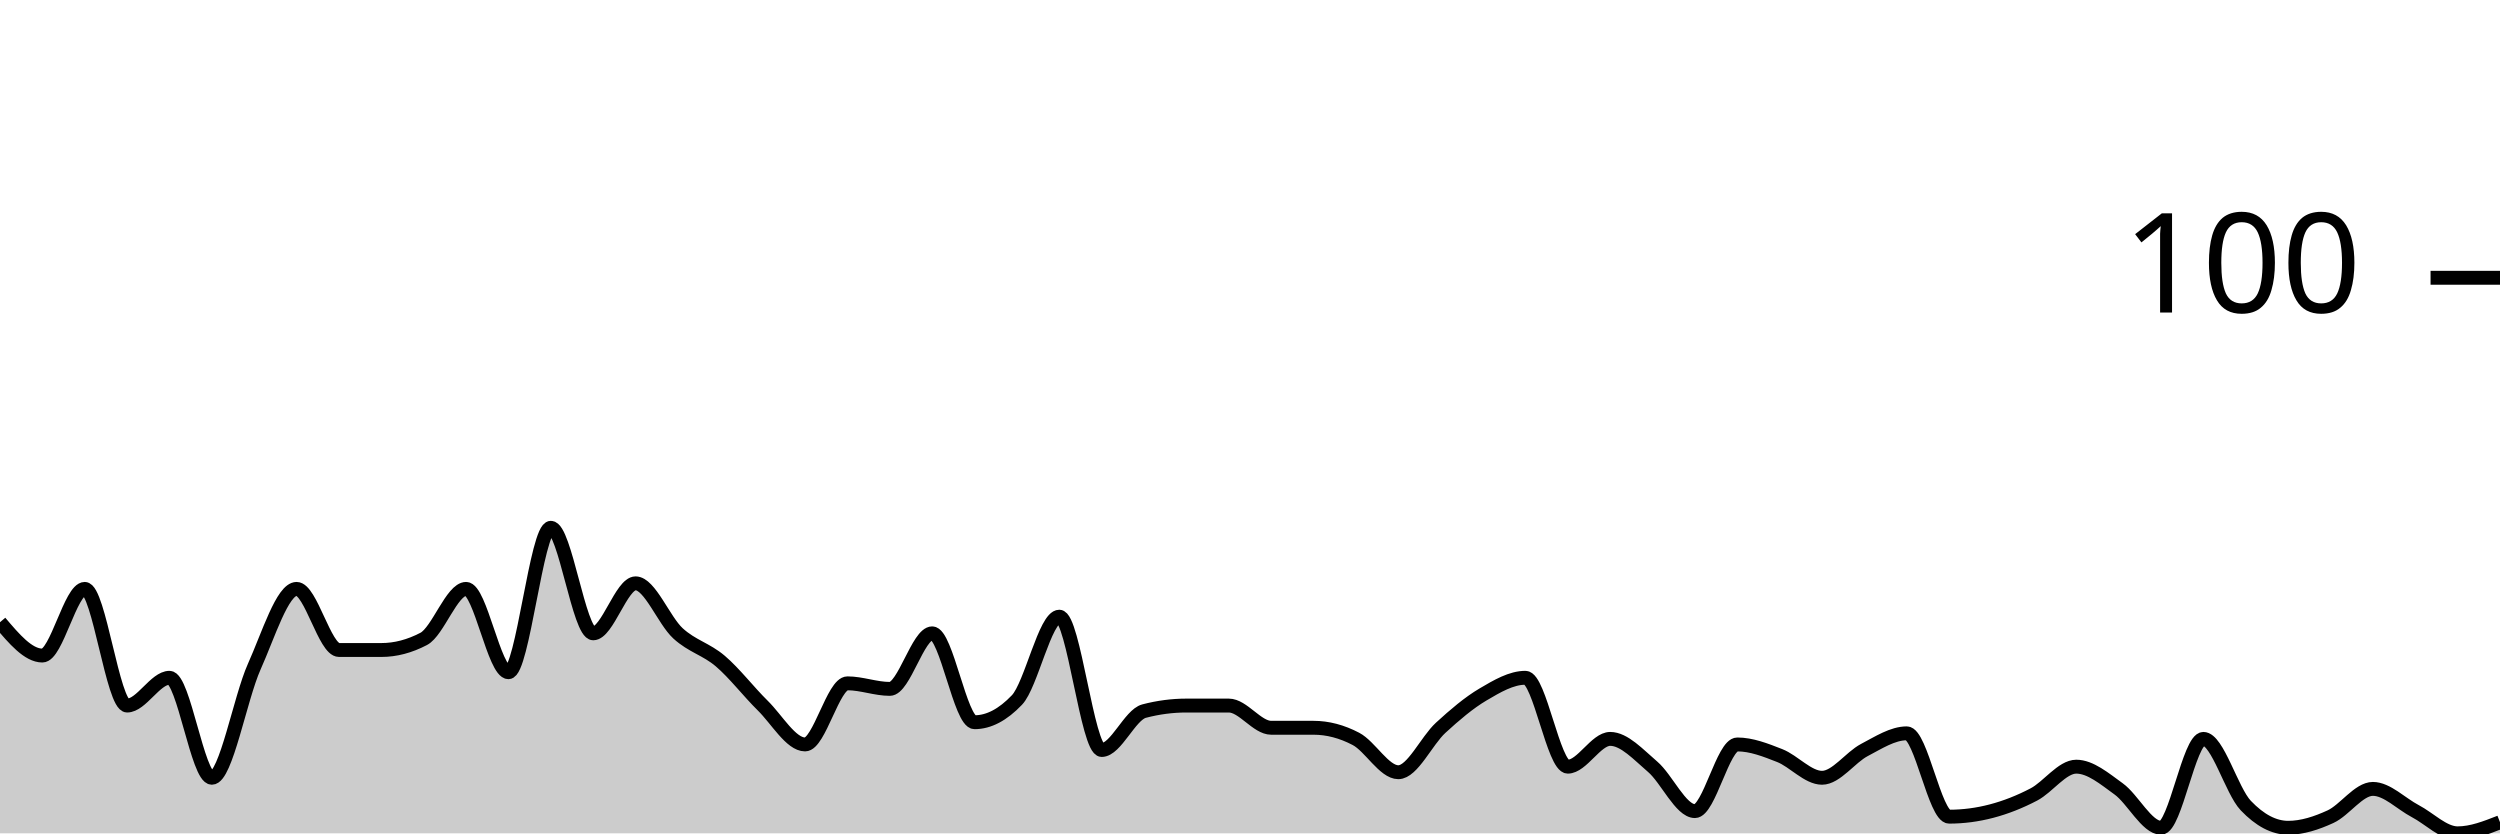
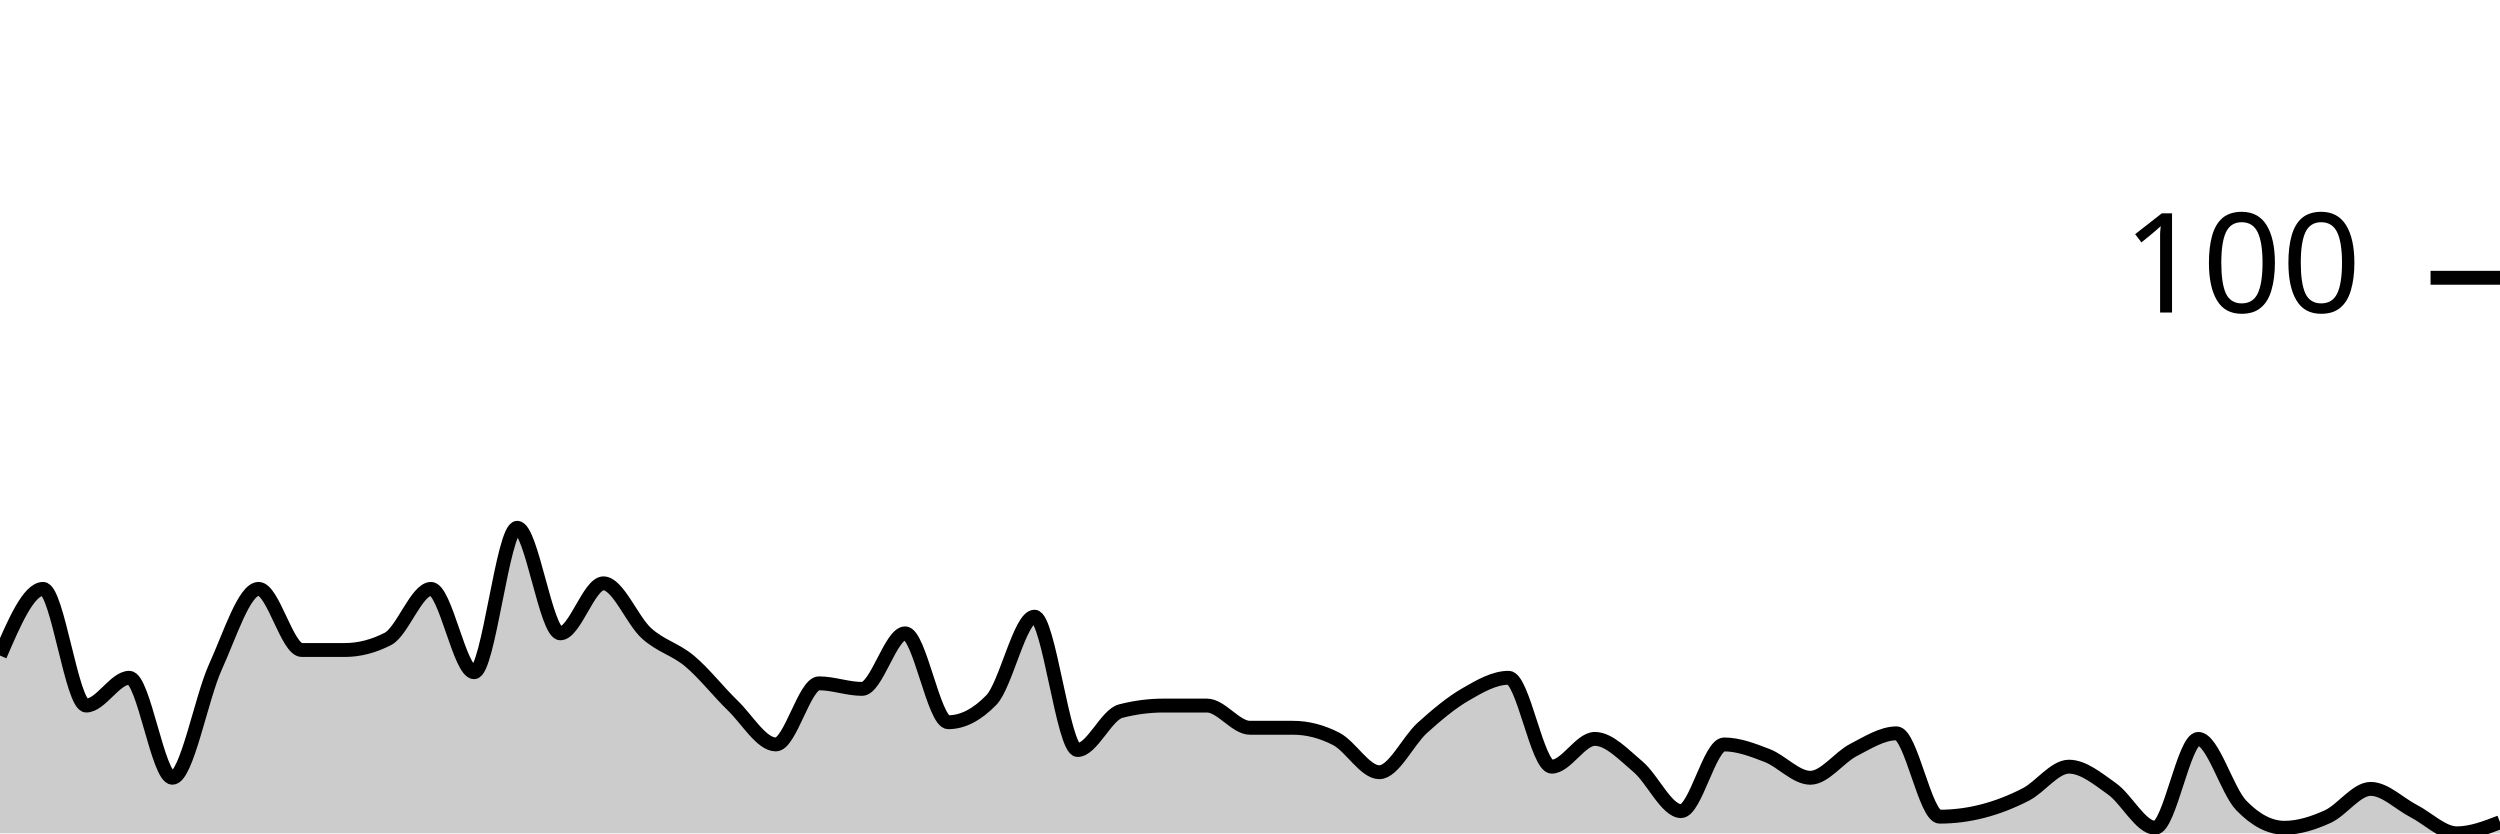
<svg xmlns="http://www.w3.org/2000/svg" viewBox="0 0 180 60">
  <g transform="translate(0,20)">
-     <path class="area" fill="rgba(0, 0, 0, 0.2)" d="M0,24.8C1.017,26,2.034,27.2,3.051,27.2C4.068,27.2,5.085,22.4,6.102,22.4C7.119,22.4,8.136,30.8,9.153,30.8C10.169,30.8,11.186,28.8,12.203,28.8C13.22,28.8,14.237,36,15.254,36C16.271,36,17.288,30.267,18.305,28C19.322,25.733,20.339,22.4,21.356,22.4C22.373,22.4,23.39,26.8,24.407,26.8C25.424,26.8,26.441,26.8,27.458,26.8C28.475,26.8,29.492,26.533,30.508,26C31.525,25.467,32.542,22.4,33.559,22.4C34.576,22.4,35.593,28.4,36.61,28.4C37.627,28.4,38.644,18,39.661,18C40.678,18,41.695,25.6,42.712,25.6C43.729,25.6,44.746,22,45.763,22C46.78,22,47.797,24.667,48.814,25.6C49.831,26.533,50.847,26.733,51.864,27.6C52.881,28.467,53.898,29.8,54.915,30.8C55.932,31.8,56.949,33.6,57.966,33.6C58.983,33.6,60,29.2,61.017,29.2C62.034,29.2,63.051,29.6,64.068,29.6C65.085,29.6,66.102,25.6,67.119,25.6C68.136,25.6,69.153,32,70.169,32C71.186,32,72.203,31.467,73.22,30.4C74.237,29.333,75.254,24.4,76.271,24.4C77.288,24.4,78.305,34,79.322,34C80.339,34,81.356,31.467,82.373,31.2C83.39,30.933,84.407,30.8,85.424,30.8C86.441,30.8,87.458,30.8,88.475,30.8C89.492,30.8,90.508,32.4,91.525,32.4C92.542,32.4,93.559,32.4,94.576,32.4C95.593,32.4,96.61,32.667,97.627,33.2C98.644,33.733,99.661,35.6,100.678,35.6C101.695,35.6,102.712,33.333,103.729,32.4C104.746,31.467,105.763,30.6,106.78,30C107.797,29.4,108.814,28.8,109.831,28.8C110.847,28.8,111.864,35.2,112.881,35.2C113.898,35.2,114.915,33.2,115.932,33.2C116.949,33.2,117.966,34.333,118.983,35.2C120,36.067,121.017,38.4,122.034,38.4C123.051,38.4,124.068,33.6,125.085,33.6C126.102,33.6,127.119,34,128.136,34.4C129.153,34.8,130.169,36,131.186,36C132.203,36,133.22,34.533,134.237,34C135.254,33.467,136.271,32.8,137.288,32.8C138.305,32.8,139.322,38.8,140.339,38.8C141.356,38.8,142.373,38.667,143.39,38.4C144.407,38.133,145.424,37.733,146.441,37.2C147.458,36.667,148.475,35.2,149.492,35.2C150.508,35.2,151.525,36.067,152.542,36.8C153.559,37.533,154.576,39.6,155.593,39.6C156.61,39.6,157.627,33.2,158.644,33.2C159.661,33.2,160.678,36.933,161.695,38C162.712,39.067,163.729,39.6,164.746,39.6C165.763,39.6,166.78,39.267,167.797,38.8C168.814,38.333,169.831,36.8,170.847,36.8C171.864,36.8,172.881,37.867,173.898,38.4C174.915,38.933,175.932,40,176.949,40C177.966,40,178.983,39.6,180,39.2L180,40C178.983,40,177.966,40,176.949,40C175.932,40,174.915,40,173.898,40C172.881,40,171.864,40,170.847,40C169.831,40,168.814,40,167.797,40C166.78,40,165.763,40,164.746,40C163.729,40,162.712,40,161.695,40C160.678,40,159.661,40,158.644,40C157.627,40,156.61,40,155.593,40C154.576,40,153.559,40,152.542,40C151.525,40,150.508,40,149.492,40C148.475,40,147.458,40,146.441,40C145.424,40,144.407,40,143.39,40C142.373,40,141.356,40,140.339,40C139.322,40,138.305,40,137.288,40C136.271,40,135.254,40,134.237,40C133.22,40,132.203,40,131.186,40C130.169,40,129.153,40,128.136,40C127.119,40,126.102,40,125.085,40C124.068,40,123.051,40,122.034,40C121.017,40,120,40,118.983,40C117.966,40,116.949,40,115.932,40C114.915,40,113.898,40,112.881,40C111.864,40,110.847,40,109.831,40C108.814,40,107.797,40,106.78,40C105.763,40,104.746,40,103.729,40C102.712,40,101.695,40,100.678,40C99.661,40,98.644,40,97.627,40C96.61,40,95.593,40,94.576,40C93.559,40,92.542,40,91.525,40C90.508,40,89.492,40,88.475,40C87.458,40,86.441,40,85.424,40C84.407,40,83.39,40,82.373,40C81.356,40,80.339,40,79.322,40C78.305,40,77.288,40,76.271,40C75.254,40,74.237,40,73.22,40C72.203,40,71.186,40,70.169,40C69.153,40,68.136,40,67.119,40C66.102,40,65.085,40,64.068,40C63.051,40,62.034,40,61.017,40C60,40,58.983,40,57.966,40C56.949,40,55.932,40,54.915,40C53.898,40,52.881,40,51.864,40C50.847,40,49.831,40,48.814,40C47.797,40,46.78,40,45.763,40C44.746,40,43.729,40,42.712,40C41.695,40,40.678,40,39.661,40C38.644,40,37.627,40,36.61,40C35.593,40,34.576,40,33.559,40C32.542,40,31.525,40,30.508,40C29.492,40,28.475,40,27.458,40C26.441,40,25.424,40,24.407,40C23.39,40,22.373,40,21.356,40C20.339,40,19.322,40,18.305,40C17.288,40,16.271,40,15.254,40C14.237,40,13.22,40,12.203,40C11.186,40,10.169,40,9.153,40C8.136,40,7.119,40,6.102,40C5.085,40,4.068,40,3.051,40C2.034,40,1.017,40,0,40Z" />
-     <path class="line" stroke="black" fill="none" d="M0,24.8C1.017,26,2.034,27.2,3.051,27.2C4.068,27.2,5.085,22.4,6.102,22.4C7.119,22.4,8.136,30.8,9.153,30.8C10.169,30.8,11.186,28.8,12.203,28.8C13.22,28.8,14.237,36,15.254,36C16.271,36,17.288,30.267,18.305,28C19.322,25.733,20.339,22.4,21.356,22.4C22.373,22.4,23.39,26.8,24.407,26.8C25.424,26.8,26.441,26.8,27.458,26.8C28.475,26.8,29.492,26.533,30.508,26C31.525,25.467,32.542,22.4,33.559,22.4C34.576,22.4,35.593,28.4,36.61,28.4C37.627,28.4,38.644,18,39.661,18C40.678,18,41.695,25.6,42.712,25.6C43.729,25.6,44.746,22,45.763,22C46.78,22,47.797,24.667,48.814,25.6C49.831,26.533,50.847,26.733,51.864,27.6C52.881,28.467,53.898,29.8,54.915,30.8C55.932,31.8,56.949,33.6,57.966,33.6C58.983,33.6,60,29.2,61.017,29.2C62.034,29.2,63.051,29.6,64.068,29.6C65.085,29.6,66.102,25.6,67.119,25.6C68.136,25.6,69.153,32,70.169,32C71.186,32,72.203,31.467,73.22,30.4C74.237,29.333,75.254,24.4,76.271,24.4C77.288,24.4,78.305,34,79.322,34C80.339,34,81.356,31.467,82.373,31.2C83.39,30.933,84.407,30.8,85.424,30.8C86.441,30.8,87.458,30.8,88.475,30.8C89.492,30.8,90.508,32.4,91.525,32.4C92.542,32.4,93.559,32.4,94.576,32.4C95.593,32.4,96.61,32.667,97.627,33.2C98.644,33.733,99.661,35.6,100.678,35.6C101.695,35.6,102.712,33.333,103.729,32.4C104.746,31.467,105.763,30.6,106.78,30C107.797,29.4,108.814,28.8,109.831,28.8C110.847,28.8,111.864,35.2,112.881,35.2C113.898,35.2,114.915,33.2,115.932,33.2C116.949,33.2,117.966,34.333,118.983,35.2C120,36.067,121.017,38.4,122.034,38.4C123.051,38.4,124.068,33.6,125.085,33.6C126.102,33.6,127.119,34,128.136,34.4C129.153,34.8,130.169,36,131.186,36C132.203,36,133.22,34.533,134.237,34C135.254,33.467,136.271,32.8,137.288,32.8C138.305,32.8,139.322,38.8,140.339,38.8C141.356,38.8,142.373,38.667,143.39,38.4C144.407,38.133,145.424,37.733,146.441,37.2C147.458,36.667,148.475,35.2,149.492,35.2C150.508,35.2,151.525,36.067,152.542,36.8C153.559,37.533,154.576,39.6,155.593,39.6C156.61,39.6,157.627,33.2,158.644,33.2C159.661,33.2,160.678,36.933,161.695,38C162.712,39.067,163.729,39.6,164.746,39.6C165.763,39.6,166.78,39.267,167.797,38.8C168.814,38.333,169.831,36.8,170.847,36.8C171.864,36.8,172.881,37.867,173.898,38.4C174.915,38.933,175.932,40,176.949,40C177.966,40,178.983,39.6,180,39.2" />
+     <path class="area" fill="rgba(0, 0, 0, 0.2)" d="M0,27.2C1.034,24.8,2.069,22.4,3.103,22.4C4.138,22.4,5.172,30.8,6.207,30.8C7.241,30.8,8.276,28.8,9.31,28.8C10.345,28.8,11.379,36,12.414,36C13.448,36,14.483,30.267,15.517,28C16.552,25.733,17.586,22.4,18.621,22.4C19.655,22.4,20.69,26.8,21.724,26.8C22.759,26.8,23.793,26.8,24.828,26.8C25.862,26.8,26.897,26.533,27.931,26C28.966,25.467,30,22.4,31.034,22.4C32.069,22.4,33.103,28.4,34.138,28.4C35.172,28.4,36.207,18,37.241,18C38.276,18,39.31,25.6,40.345,25.6C41.379,25.6,42.414,22,43.448,22C44.483,22,45.517,24.667,46.552,25.6C47.586,26.533,48.621,26.733,49.655,27.6C50.69,28.467,51.724,29.8,52.759,30.8C53.793,31.8,54.828,33.6,55.862,33.6C56.897,33.6,57.931,29.2,58.966,29.2C60,29.2,61.034,29.6,62.069,29.6C63.103,29.6,64.138,25.6,65.172,25.6C66.207,25.6,67.241,32,68.276,32C69.31,32,70.345,31.467,71.379,30.4C72.414,29.333,73.448,24.4,74.483,24.4C75.517,24.4,76.552,34,77.586,34C78.621,34,79.655,31.467,80.69,31.2C81.724,30.933,82.759,30.8,83.793,30.8C84.828,30.8,85.862,30.8,86.897,30.8C87.931,30.8,88.966,32.4,90,32.4C91.034,32.4,92.069,32.4,93.103,32.4C94.138,32.4,95.172,32.667,96.207,33.2C97.241,33.733,98.276,35.6,99.31,35.6C100.345,35.6,101.379,33.333,102.414,32.4C103.448,31.467,104.483,30.6,105.517,30C106.552,29.4,107.586,28.8,108.621,28.8C109.655,28.8,110.69,35.2,111.724,35.2C112.759,35.2,113.793,33.2,114.828,33.2C115.862,33.2,116.897,34.333,117.931,35.2C118.966,36.067,120,38.4,121.034,38.4C122.069,38.4,123.103,33.6,124.138,33.6C125.172,33.6,126.207,34,127.241,34.4C128.276,34.8,129.31,36,130.345,36C131.379,36,132.414,34.533,133.448,34C134.483,33.467,135.517,32.8,136.552,32.8C137.586,32.8,138.621,38.8,139.655,38.8C140.69,38.8,141.724,38.667,142.759,38.4C143.793,38.133,144.828,37.733,145.862,37.2C146.897,36.667,147.931,35.2,148.966,35.2C150,35.2,151.034,36.067,152.069,36.8C153.103,37.533,154.138,39.6,155.172,39.6C156.207,39.6,157.241,33.2,158.276,33.2C159.31,33.2,160.345,36.933,161.379,38C162.414,39.067,163.448,39.6,164.483,39.6C165.517,39.6,166.552,39.267,167.586,38.8C168.621,38.333,169.655,36.8,170.69,36.8C171.724,36.8,172.759,37.867,173.793,38.4C174.828,38.933,175.862,40,176.897,40C177.931,40,178.966,39.6,180,39.2L180,40C178.966,40,177.931,40,176.897,40C175.862,40,174.828,40,173.793,40C172.759,40,171.724,40,170.69,40C169.655,40,168.621,40,167.586,40C166.552,40,165.517,40,164.483,40C163.448,40,162.414,40,161.379,40C160.345,40,159.31,40,158.276,40C157.241,40,156.207,40,155.172,40C154.138,40,153.103,40,152.069,40C151.034,40,150,40,148.966,40C147.931,40,146.897,40,145.862,40C144.828,40,143.793,40,142.759,40C141.724,40,140.69,40,139.655,40C138.621,40,137.586,40,136.552,40C135.517,40,134.483,40,133.448,40C132.414,40,131.379,40,130.345,40C129.31,40,128.276,40,127.241,40C126.207,40,125.172,40,124.138,40C123.103,40,122.069,40,121.034,40C120,40,118.966,40,117.931,40C116.897,40,115.862,40,114.828,40C113.793,40,112.759,40,111.724,40C110.69,40,109.655,40,108.621,40C107.586,40,106.552,40,105.517,40C104.483,40,103.448,40,102.414,40C101.379,40,100.345,40,99.31,40C98.276,40,97.241,40,96.207,40C95.172,40,94.138,40,93.103,40C92.069,40,91.034,40,90,40C88.966,40,87.931,40,86.897,40C85.862,40,84.828,40,83.793,40C82.759,40,81.724,40,80.69,40C79.655,40,78.621,40,77.586,40C76.552,40,75.517,40,74.483,40C73.448,40,72.414,40,71.379,40C70.345,40,69.31,40,68.276,40C67.241,40,66.207,40,65.172,40C64.138,40,63.103,40,62.069,40C61.034,40,60,40,58.966,40C57.931,40,56.897,40,55.862,40C54.828,40,53.793,40,52.759,40C51.724,40,50.69,40,49.655,40C48.621,40,47.586,40,46.552,40C45.517,40,44.483,40,43.448,40C42.414,40,41.379,40,40.345,40C39.31,40,38.276,40,37.241,40C36.207,40,35.172,40,34.138,40C33.103,40,32.069,40,31.034,40C30,40,28.966,40,27.931,40C26.897,40,25.862,40,24.828,40C23.793,40,22.759,40,21.724,40C20.69,40,19.655,40,18.621,40C17.586,40,16.552,40,15.517,40C14.483,40,13.448,40,12.414,40C11.379,40,10.345,40,9.31,40C8.276,40,7.241,40,6.207,40C5.172,40,4.138,40,3.103,40C2.069,40,1.034,40,0,40Z" />
+     <path class="line" stroke="black" fill="none" d="M0,27.2C1.034,24.8,2.069,22.4,3.103,22.4C4.138,22.4,5.172,30.8,6.207,30.8C7.241,30.8,8.276,28.8,9.31,28.8C10.345,28.8,11.379,36,12.414,36C13.448,36,14.483,30.267,15.517,28C16.552,25.733,17.586,22.4,18.621,22.4C19.655,22.4,20.69,26.8,21.724,26.8C22.759,26.8,23.793,26.8,24.828,26.8C25.862,26.8,26.897,26.533,27.931,26C28.966,25.467,30,22.4,31.034,22.4C32.069,22.4,33.103,28.4,34.138,28.4C35.172,28.4,36.207,18,37.241,18C38.276,18,39.31,25.6,40.345,25.6C41.379,25.6,42.414,22,43.448,22C44.483,22,45.517,24.667,46.552,25.6C47.586,26.533,48.621,26.733,49.655,27.6C50.69,28.467,51.724,29.8,52.759,30.8C53.793,31.8,54.828,33.6,55.862,33.6C56.897,33.6,57.931,29.2,58.966,29.2C60,29.2,61.034,29.6,62.069,29.6C63.103,29.6,64.138,25.6,65.172,25.6C66.207,25.6,67.241,32,68.276,32C69.31,32,70.345,31.467,71.379,30.4C72.414,29.333,73.448,24.4,74.483,24.4C75.517,24.4,76.552,34,77.586,34C78.621,34,79.655,31.467,80.69,31.2C81.724,30.933,82.759,30.8,83.793,30.8C84.828,30.8,85.862,30.8,86.897,30.8C87.931,30.8,88.966,32.4,90,32.4C91.034,32.4,92.069,32.4,93.103,32.4C94.138,32.4,95.172,32.667,96.207,33.2C97.241,33.733,98.276,35.6,99.31,35.6C100.345,35.6,101.379,33.333,102.414,32.4C103.448,31.467,104.483,30.6,105.517,30C106.552,29.4,107.586,28.8,108.621,28.8C109.655,28.8,110.69,35.2,111.724,35.2C112.759,35.2,113.793,33.2,114.828,33.2C115.862,33.2,116.897,34.333,117.931,35.2C118.966,36.067,120,38.4,121.034,38.4C122.069,38.4,123.103,33.6,124.138,33.6C125.172,33.6,126.207,34,127.241,34.4C128.276,34.8,129.31,36,130.345,36C131.379,36,132.414,34.533,133.448,34C134.483,33.467,135.517,32.8,136.552,32.8C137.586,32.8,138.621,38.8,139.655,38.8C140.69,38.8,141.724,38.667,142.759,38.4C143.793,38.133,144.828,37.733,145.862,37.2C146.897,36.667,147.931,35.2,148.966,35.2C150,35.2,151.034,36.067,152.069,36.8C153.103,37.533,154.138,39.6,155.172,39.6C156.207,39.6,157.241,33.2,158.276,33.2C159.31,33.2,160.345,36.933,161.379,38C162.414,39.067,163.448,39.6,164.483,39.6C165.517,39.6,166.552,39.267,167.586,38.8C168.621,38.333,169.655,36.8,170.69,36.8C171.724,36.8,172.759,37.867,173.793,38.4C174.828,38.933,175.862,40,176.897,40C177.931,40,178.966,39.6,180,39.2" />
    <path class="axis-ceiling" stroke-width="1" stroke="black" fill="none" d="M175,0L180,0" />
    <text class="axis-ceiling-label" font-family="sans-serif" text-anchor="end" font-size="10px" x="170" y="2.5">100</text>
  </g>
</svg>
